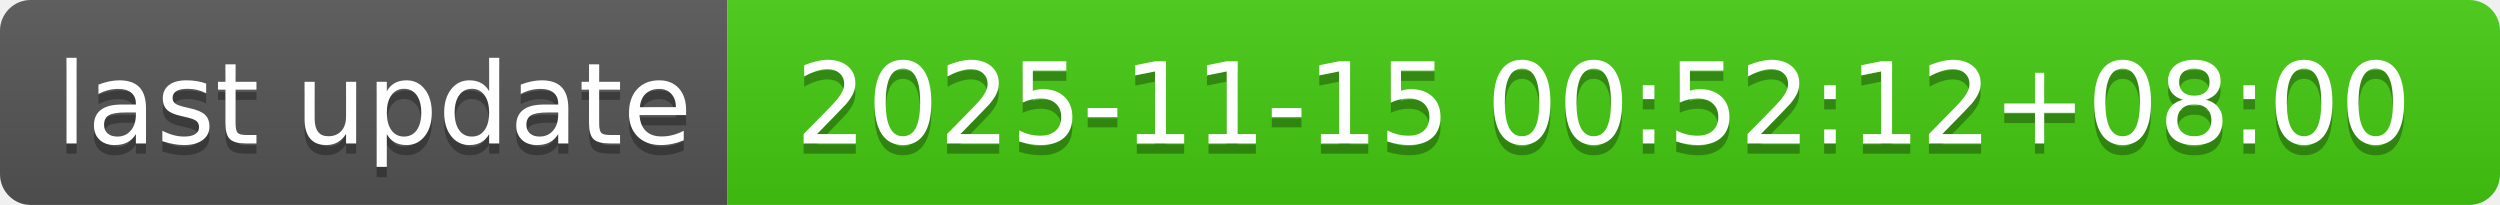
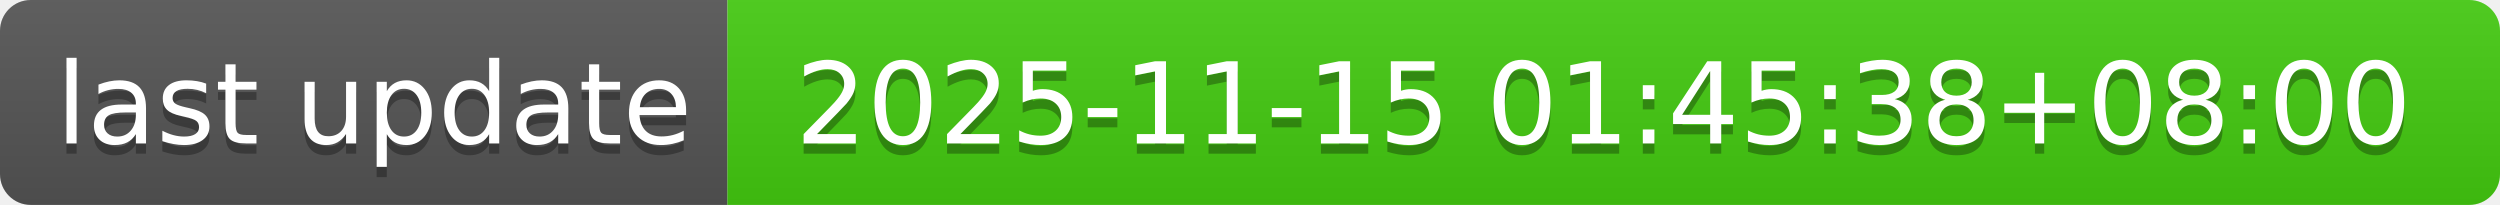
- <svg xmlns="http://www.w3.org/2000/svg" width="244" height="20" role="img" aria-label="last update: 2025-11-15 00:52:12+08:00">
+ <svg xmlns="http://www.w3.org/2000/svg" width="244" height="20" role="img" aria-label="last update: 2025-11-15 01:45:38+08:00">
  <linearGradient id="s" x2="0" y2="100%">
    <stop offset="0" stop-color="#bbb" stop-opacity=".1" />
    <stop offset="1" stop-opacity=".1" />
  </linearGradient>
  <clipPath id="r">
    <rect width="244" height="20" rx="3" fill="#fff" />
  </clipPath>
  <g clip-path="url(#r)">
    <rect width="71" height="20" fill="#555" />
    <rect x="71" width="173" height="20" fill="#4c1" />
    <rect width="244" height="20" fill="url(#s)" />
  </g>
  <g fill="#fff" text-anchor="middle" font-family="Verdana,Geneva,DejaVu Sans,sans-serif" text-rendering="geometricPrecision" font-size="110">
    <text aria-hidden="true" x="365" y="150" fill="#010101" fill-opacity=".3" transform="scale(.1)" textLength="610">last update</text>
    <text x="365" y="140" transform="scale(.1)" fill="#fff" textLength="610">last update</text>
-     <text aria-hidden="true" x="1565" y="150" fill="#010101" fill-opacity=".3" transform="scale(.1)" textLength="1630">2025-11-15 00:52:12+08:00</text>
-     <text x="1565" y="140" transform="scale(.1)" fill="#fff" textLength="1630">2025-11-15 00:52:12+08:00</text>
+     <text aria-hidden="true" x="1565" y="150" fill="#010101" fill-opacity=".3" transform="scale(.1)" textLength="1630">2025-11-15 01:45:38+08:00</text>
+     <text x="1565" y="140" transform="scale(.1)" fill="#fff" textLength="1630">2025-11-15 01:45:38+08:00</text>
  </g>
</svg>
